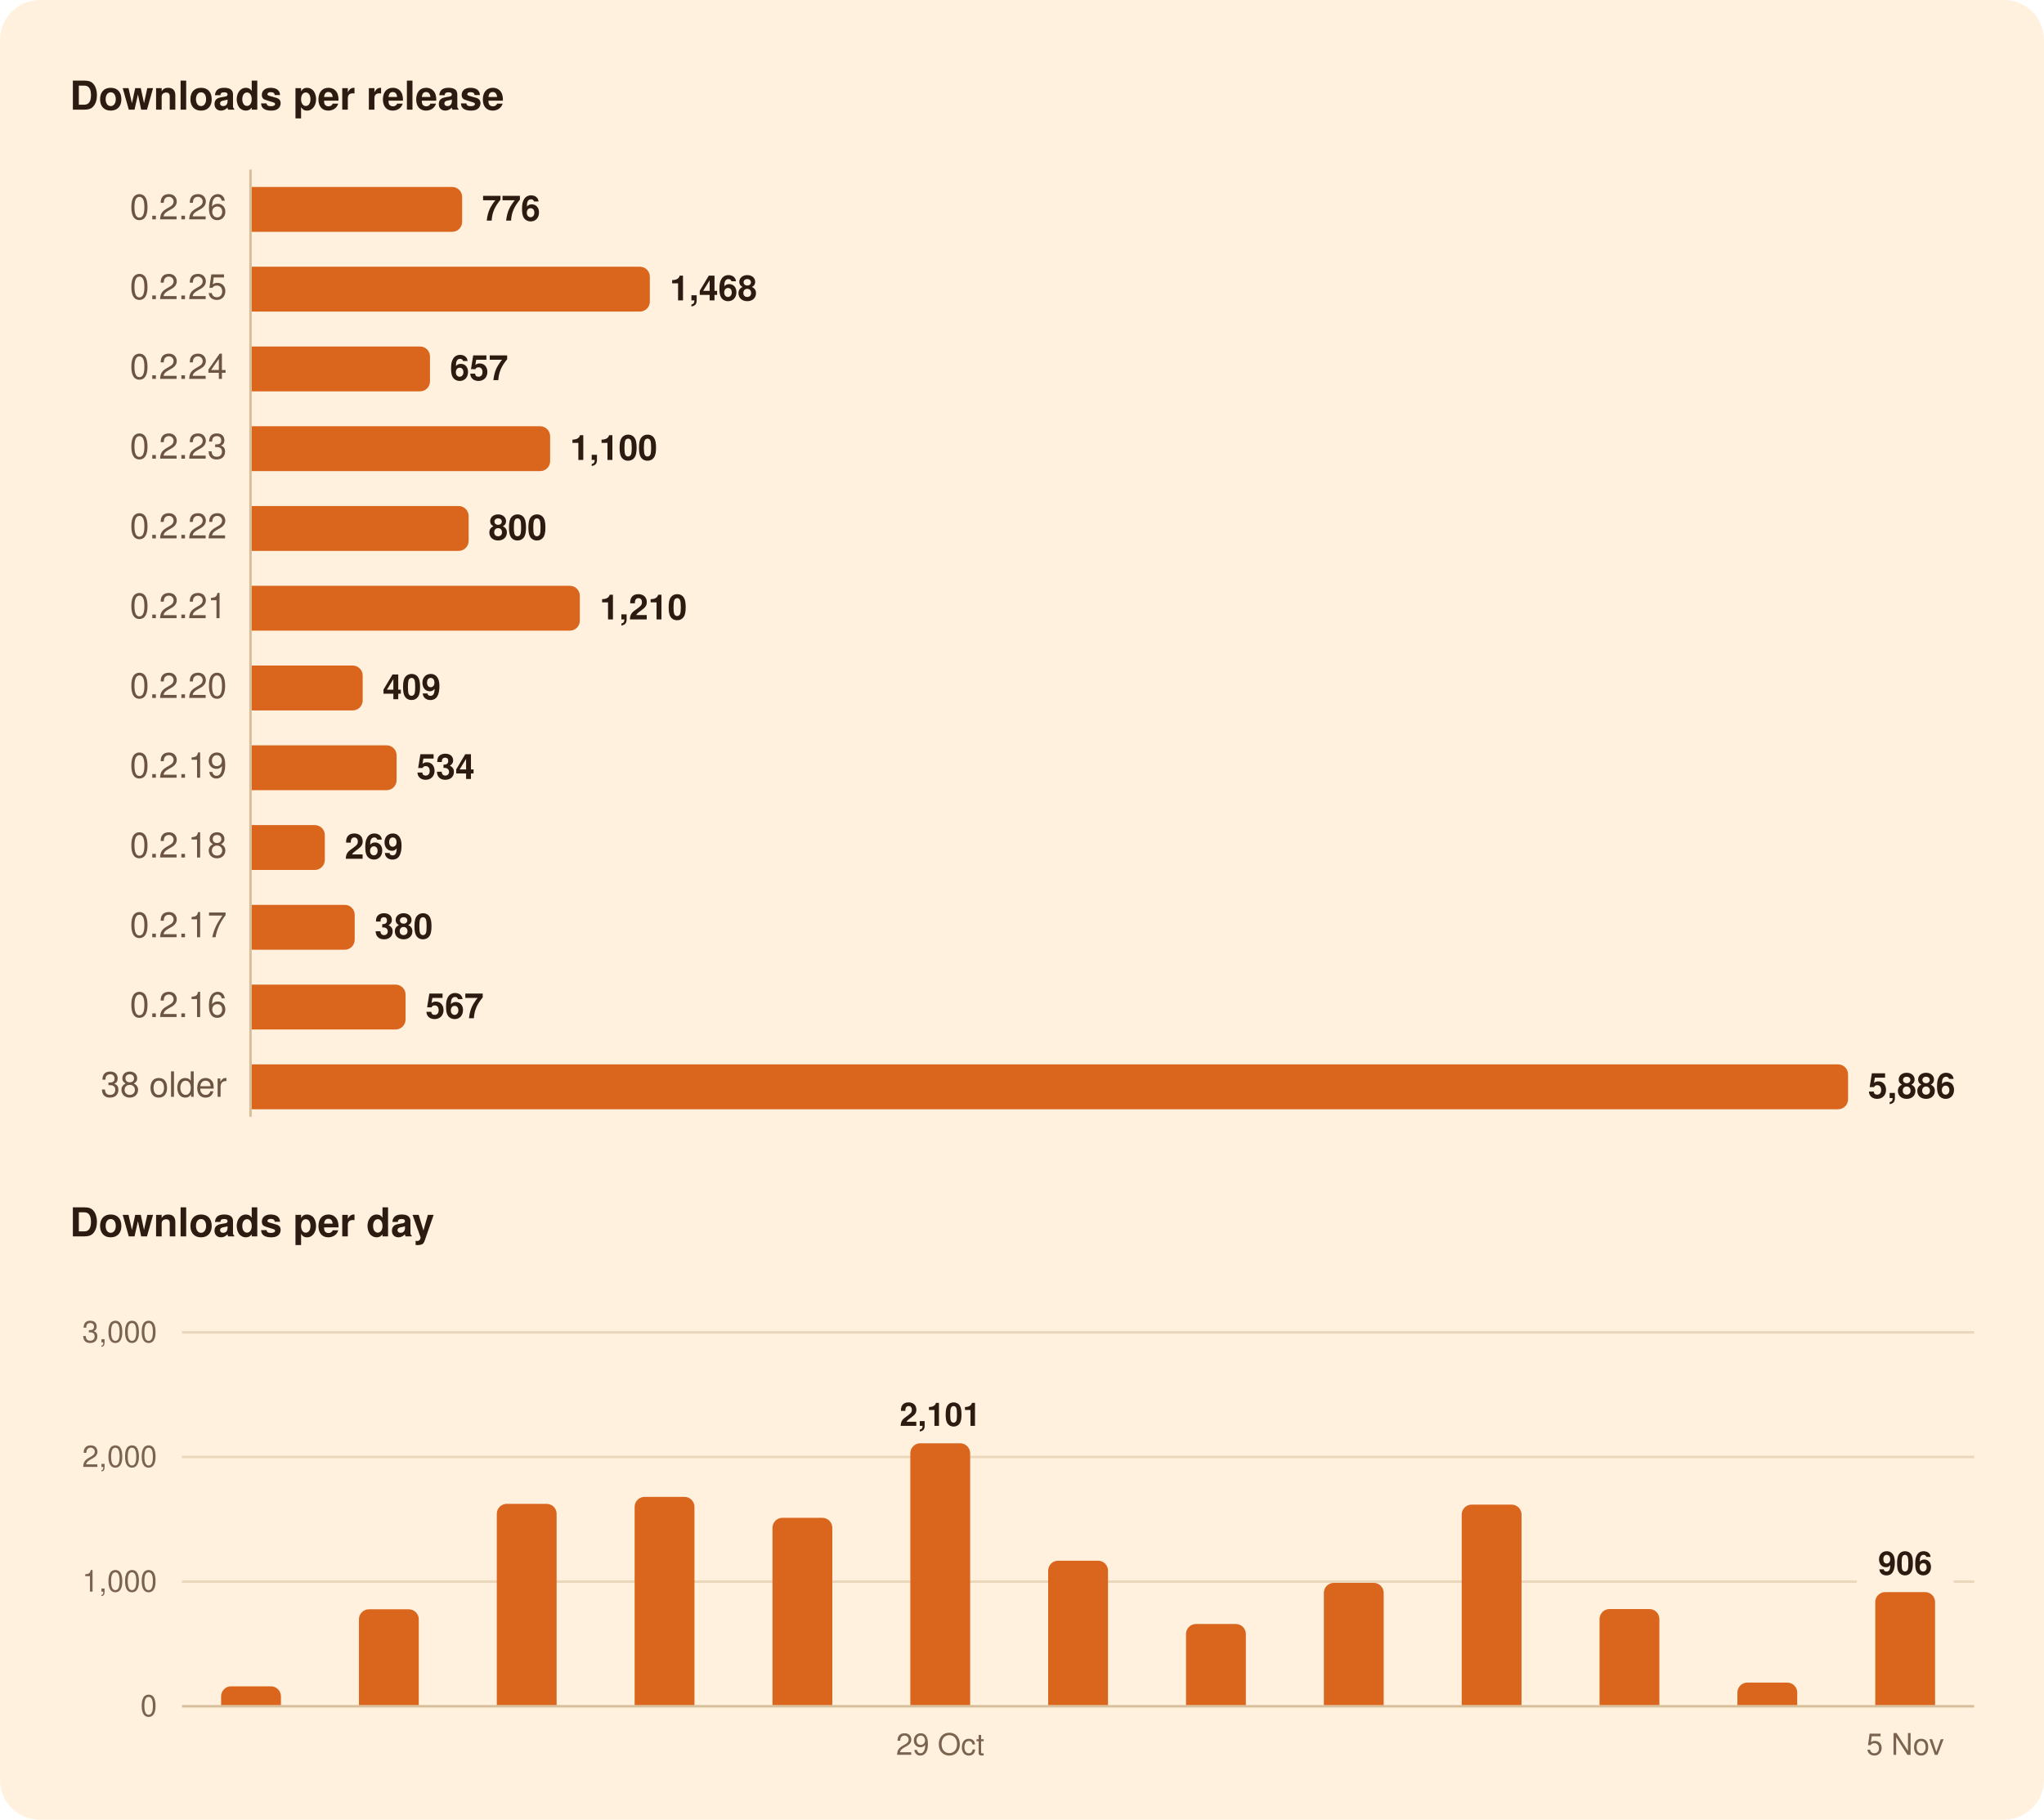
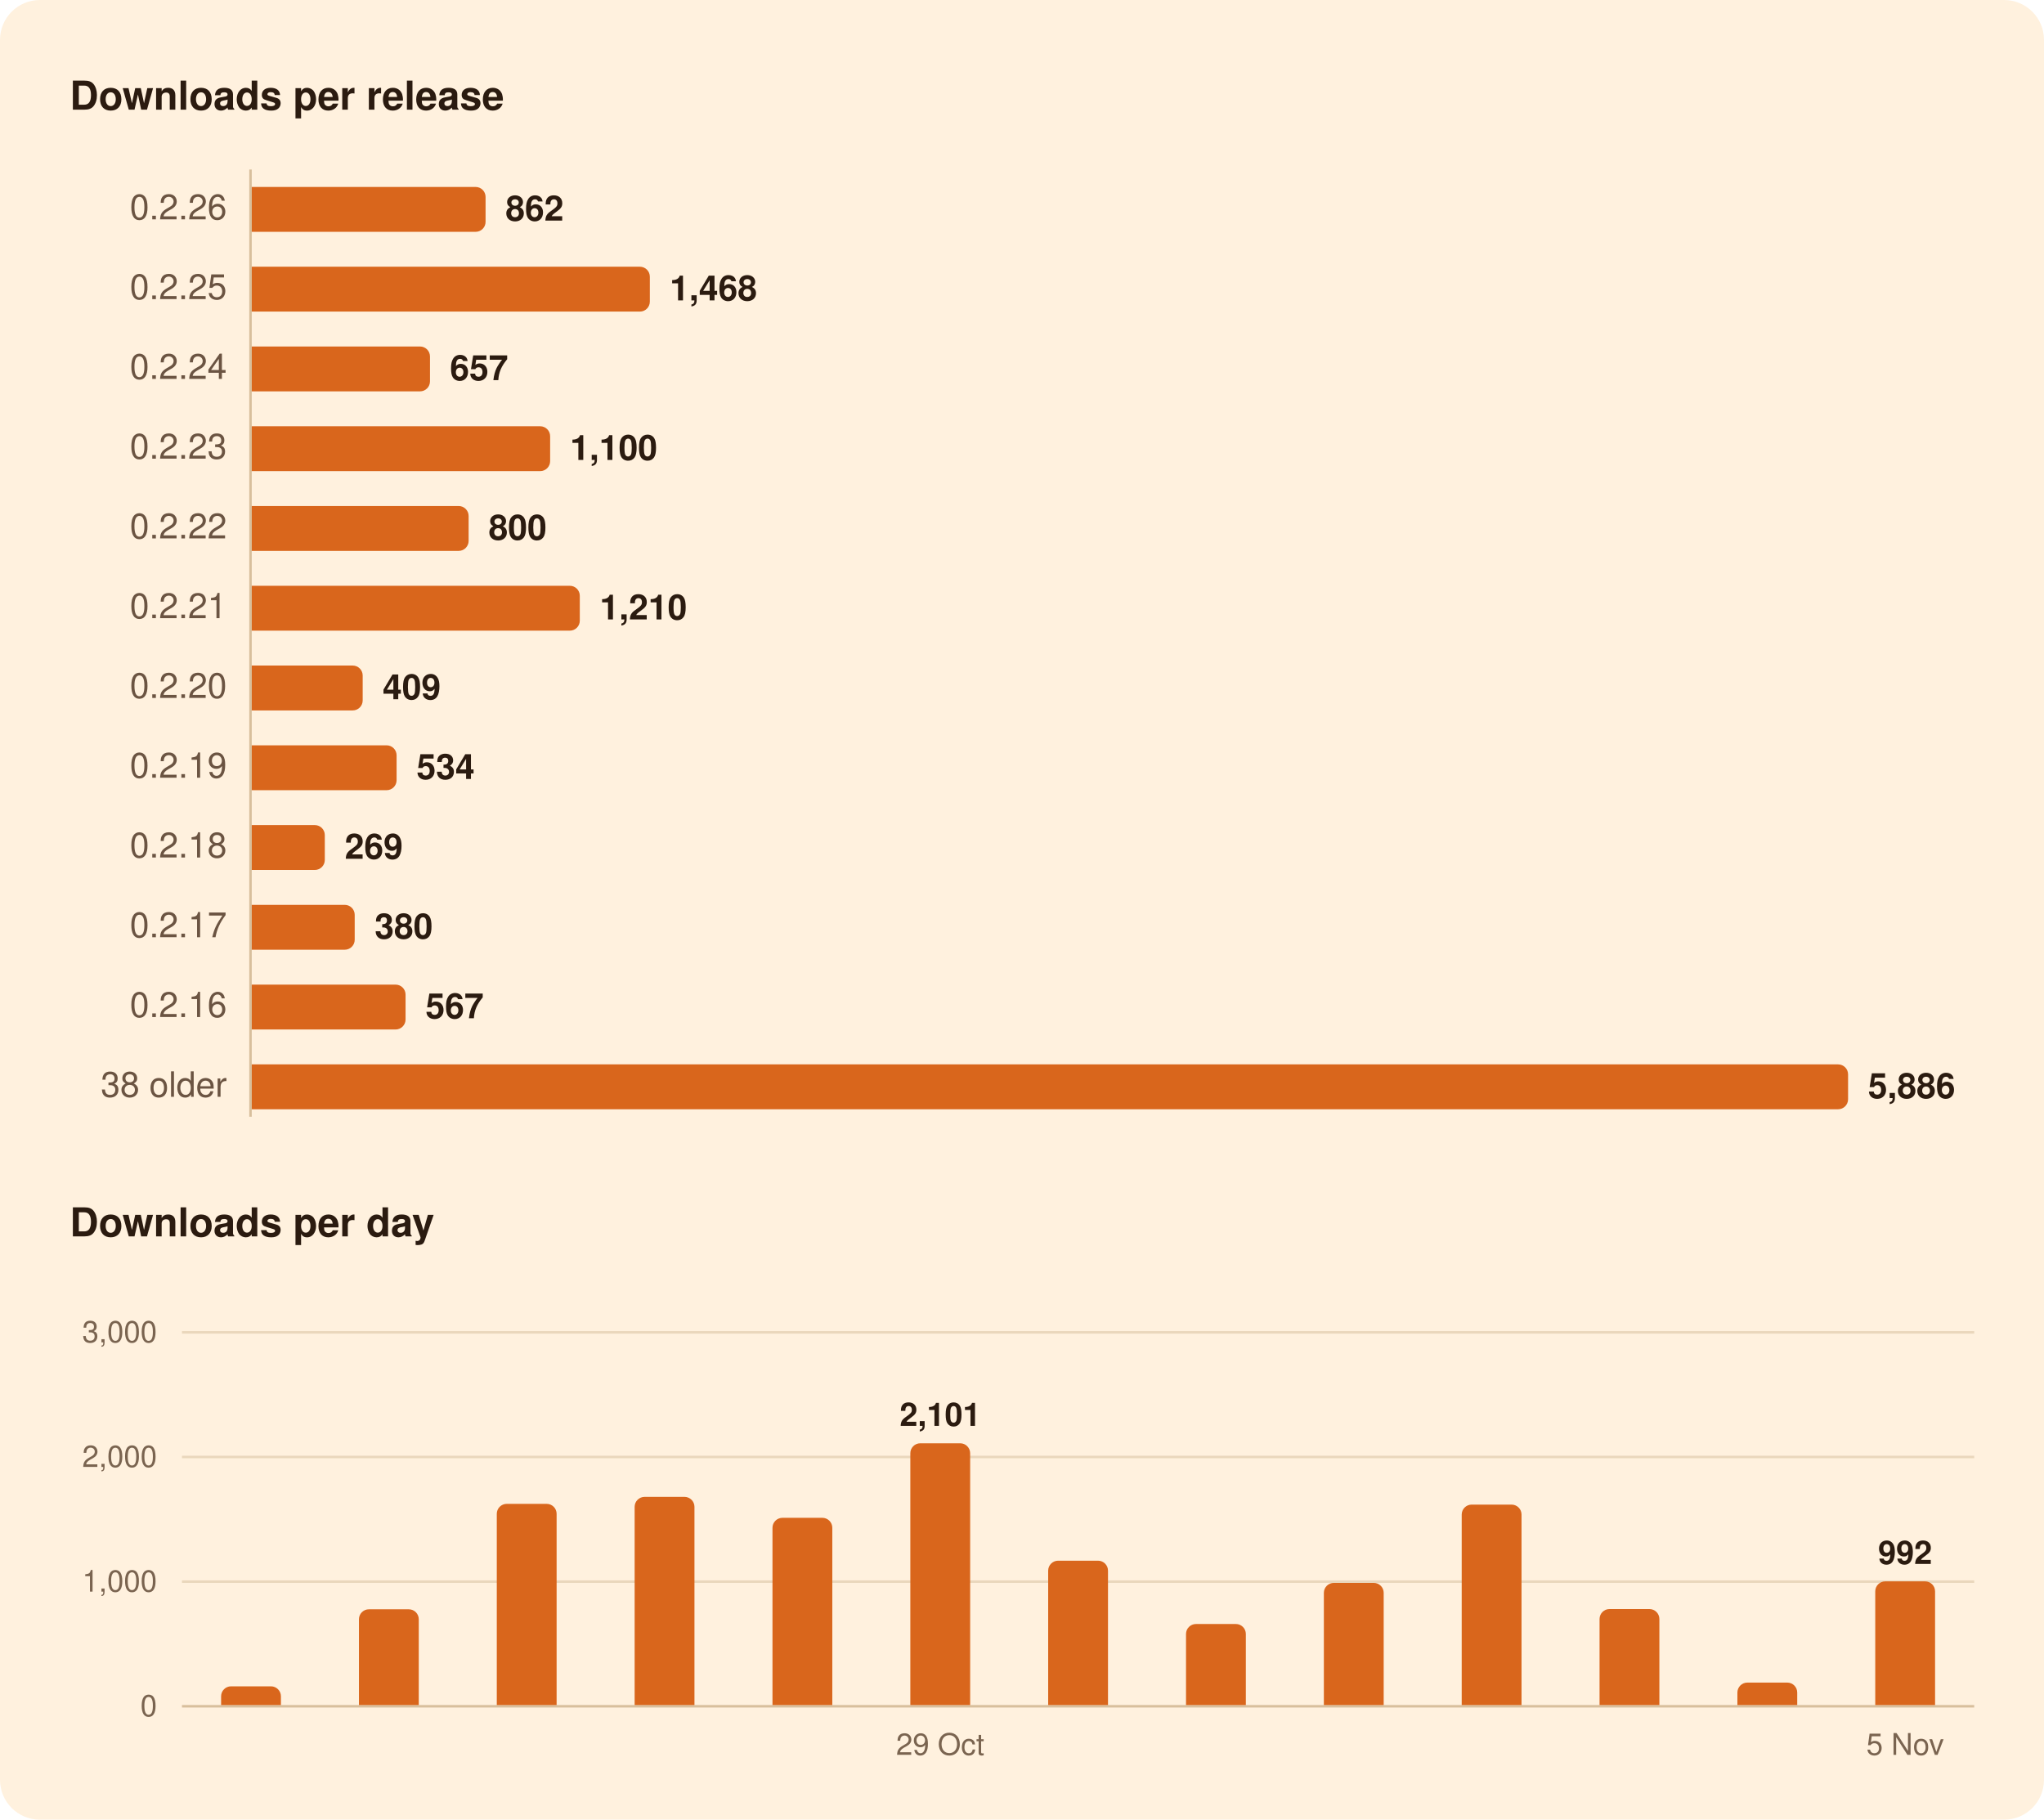
<svg xmlns="http://www.w3.org/2000/svg" width="820" height="730" viewBox="0 0 820 730" role="img" aria-labelledby="title">
  <rect width="820" height="730" rx="16" fill="#FFF1DE" />
  <g font-family="-apple-system, BlinkMacSystemFont, 'Segoe UI', system-ui, Helvetica, Arial, sans-serif">
    <path d="M100.5,68.0L100.5,448.0" stroke="#D8BF9C" stroke-width="1" />
-     <path d="M73.0,634.5L744.9,634.5" stroke="#EAD7BC" stroke-width="1" />
-     <path d="M783.8,634.5L792.0,634.5" stroke="#EAD7BC" stroke-width="1" />
+     <path d="M73.0,634.5L792.0,634.5" stroke="#EAD7BC" stroke-width="1" />
    <path d="M73.0,584.5L792.0,584.5" stroke="#EAD7BC" stroke-width="1" />
    <path d="M73.0,534.5L792.0,534.5" stroke="#EAD7BC" stroke-width="1" />
    <path d="M73.0,684.5L792.0,684.5" stroke="#D8BF9C" stroke-width="1" />
-     <path d="M101.0,75.0H181.4A4.0,4.0 0 0 1 185.4,79.0V89.0A4.0,4.0 0 0 1 181.4,93.0H101.0Z" fill="#D9661C" />
+     <path d="M101.0,75.0H190.8A4.0,4.0 0 0 1 194.8,79.0V89.0A4.0,4.0 0 0 1 190.8,93.0H101.0Z" fill="#D9661C" />
    <path d="M101.0,107.0H256.7A4.0,4.0 0 0 1 260.7,111.0V121.0A4.0,4.0 0 0 1 256.7,125.0H101.0Z" fill="#D9661C" />
    <path d="M101.0,139.0H168.5A4.0,4.0 0 0 1 172.5,143.0V153.0A4.0,4.0 0 0 1 168.5,157.0H101.0Z" fill="#D9661C" />
    <path d="M101.0,171.0H216.7A4.0,4.0 0 0 1 220.7,175.0V185.0A4.0,4.0 0 0 1 216.7,189.0H101.0Z" fill="#D9661C" />
    <path d="M101.0,203.0H184.0A4.0,4.0 0 0 1 188.0,207.0V217.0A4.0,4.0 0 0 1 184.0,221.0H101.0Z" fill="#D9661C" />
    <path d="M101.0,235.0H228.6A4.0,4.0 0 0 1 232.6,239.0V249.0A4.0,4.0 0 0 1 228.6,253.0H101.0Z" fill="#D9661C" />
    <path d="M101.0,267.0H141.5A4.0,4.0 0 0 1 145.5,271.0V281.0A4.0,4.0 0 0 1 141.5,285.0H101.0Z" fill="#D9661C" />
    <path d="M101.0,299.0H155.1A4.0,4.0 0 0 1 159.1,303.0V313.0A4.0,4.0 0 0 1 155.1,317.0H101.0Z" fill="#D9661C" />
    <path d="M101.0,331.0H126.3A4.0,4.0 0 0 1 130.3,335.0V345.0A4.0,4.0 0 0 1 126.3,349.0H101.0Z" fill="#D9661C" />
    <path d="M101.0,363.0H138.3A4.0,4.0 0 0 1 142.3,367.0V377.0A4.0,4.0 0 0 1 138.3,381.0H101.0Z" fill="#D9661C" />
    <path d="M101.0,395.0H158.7A4.0,4.0 0 0 1 162.7,399.0V409.0A4.0,4.0 0 0 1 158.7,413.0H101.0Z" fill="#D9661C" />
    <path d="M101.0,427.0H737.4A4.0,4.0 0 0 1 741.4,431.0V441.0A4.0,4.0 0 0 1 737.4,445.0H101.0Z" fill="#D9661C" />
    <path d="M88.7,684.0V680.5A4.0,4.0 0 0 1 92.7,676.5H108.7A4.0,4.0 0 0 1 112.7,680.5V684.0Z" fill="#D9661C" />
    <path d="M144.0,684.0V649.6A4.0,4.0 0 0 1 148.0,645.6H164.0A4.0,4.0 0 0 1 168.0,649.6V684.0Z" fill="#D9661C" />
    <path d="M199.3,684.0V607.3A4.0,4.0 0 0 1 203.3,603.3H219.3A4.0,4.0 0 0 1 223.3,607.3V684.0Z" fill="#D9661C" />
    <path d="M254.6,684.0V604.5A4.0,4.0 0 0 1 258.6,600.5H274.6A4.0,4.0 0 0 1 278.6,604.5V684.0Z" fill="#D9661C" />
    <path d="M309.9,684.0V612.9A4.0,4.0 0 0 1 313.9,608.9H329.9A4.0,4.0 0 0 1 333.9,612.9V684.0Z" fill="#D9661C" />
    <path d="M365.2,684.0V583.0A4.0,4.0 0 0 1 369.2,579.0H385.2A4.0,4.0 0 0 1 389.2,583.0V684.0Z" fill="#D9661C" />
    <path d="M420.5,684.0V630.1A4.0,4.0 0 0 1 424.5,626.1H440.5A4.0,4.0 0 0 1 444.5,630.1V684.0Z" fill="#D9661C" />
    <path d="M475.8,684.0V655.5A4.0,4.0 0 0 1 479.8,651.5H495.8A4.0,4.0 0 0 1 499.8,655.5V684.0Z" fill="#D9661C" />
    <path d="M531.1,684.0V639.0A4.0,4.0 0 0 1 535.1,635.0H551.1A4.0,4.0 0 0 1 555.1,639.0V684.0Z" fill="#D9661C" />
    <path d="M586.4,684.0V607.6A4.0,4.0 0 0 1 590.4,603.6H606.4A4.0,4.0 0 0 1 610.4,607.6V684.0Z" fill="#D9661C" />
    <path d="M641.7,684.0V649.5A4.0,4.0 0 0 1 645.7,645.5H661.7A4.0,4.0 0 0 1 665.7,649.5V684.0Z" fill="#D9661C" />
    <path d="M697.0,684.0V679.0A4.0,4.0 0 0 1 701.0,675.0H717.0A4.0,4.0 0 0 1 721.0,679.0V684.0Z" fill="#D9661C" />
-     <path d="M752.3,684.0V642.7A4.0,4.0 0 0 1 756.3,638.7H772.3A4.0,4.0 0 0 1 776.3,642.7V684.0Z" fill="#D9661C" />
+     <path d="M752.3,684.0V638.4A4.0,4.0 0 0 1 756.3,634.4H772.3A4.0,4.0 0 0 1 776.3,638.4V684.0Z" fill="#D9661C" />
    <text x="28.0" y="44.0" font-size="16" fill="#2B1B10" font-weight="600">Downloads per release</text>
    <text x="91.0" y="88.0" font-size="14" fill="#6B5442" text-anchor="end" style="font-variant-numeric: tabular-nums">0.2.26</text>
-     <text x="193.4" y="88.5" font-size="14" fill="#2B1B10" font-weight="600">776</text>
+     <text x="202.8" y="88.5" font-size="14" fill="#2B1B10" font-weight="600">862</text>
    <text x="91.0" y="120.0" font-size="14" fill="#6B5442" text-anchor="end" style="font-variant-numeric: tabular-nums">0.2.25</text>
    <text x="268.7" y="120.5" font-size="14" fill="#2B1B10" font-weight="600">1,468</text>
    <text x="91.0" y="152.0" font-size="14" fill="#6B5442" text-anchor="end" style="font-variant-numeric: tabular-nums">0.2.24</text>
    <text x="180.5" y="152.5" font-size="14" fill="#2B1B10" font-weight="600">657</text>
    <text x="91.0" y="184.0" font-size="14" fill="#6B5442" text-anchor="end" style="font-variant-numeric: tabular-nums">0.2.23</text>
    <text x="228.7" y="184.5" font-size="14" fill="#2B1B10" font-weight="600">1,100</text>
    <text x="91.0" y="216.0" font-size="14" fill="#6B5442" text-anchor="end" style="font-variant-numeric: tabular-nums">0.2.22</text>
    <text x="196.0" y="216.5" font-size="14" fill="#2B1B10" font-weight="600">800</text>
    <text x="91.0" y="248.0" font-size="14" fill="#6B5442" text-anchor="end" style="font-variant-numeric: tabular-nums">0.2.21</text>
    <text x="240.6" y="248.5" font-size="14" fill="#2B1B10" font-weight="600">1,210</text>
    <text x="91.0" y="280.0" font-size="14" fill="#6B5442" text-anchor="end" style="font-variant-numeric: tabular-nums">0.2.20</text>
    <text x="153.5" y="280.5" font-size="14" fill="#2B1B10" font-weight="600">409</text>
    <text x="91.0" y="312.0" font-size="14" fill="#6B5442" text-anchor="end" style="font-variant-numeric: tabular-nums">0.2.19</text>
    <text x="167.1" y="312.5" font-size="14" fill="#2B1B10" font-weight="600">534</text>
    <text x="91.0" y="344.0" font-size="14" fill="#6B5442" text-anchor="end" style="font-variant-numeric: tabular-nums">0.2.18</text>
    <text x="138.3" y="344.5" font-size="14" fill="#2B1B10" font-weight="600">269</text>
    <text x="91.0" y="376.0" font-size="14" fill="#6B5442" text-anchor="end" style="font-variant-numeric: tabular-nums">0.2.17</text>
    <text x="150.3" y="376.5" font-size="14" fill="#2B1B10" font-weight="600">380</text>
    <text x="91.0" y="408.0" font-size="14" fill="#6B5442" text-anchor="end" style="font-variant-numeric: tabular-nums">0.2.16</text>
    <text x="170.7" y="408.5" font-size="14" fill="#2B1B10" font-weight="600">567</text>
    <text x="91.0" y="440.0" font-size="14" fill="#6B5442" text-anchor="end" style="font-variant-numeric: tabular-nums">38 older</text>
    <text x="749.4" y="440.5" font-size="14" fill="#2B1B10" font-weight="600">5,886</text>
    <text x="28.0" y="496.0" font-size="16" fill="#2B1B10" font-weight="600">Downloads per day</text>
-     <text x="764.3" y="631.7" font-size="13" fill="#2B1B10" font-weight="600" text-anchor="middle">906</text>
+     <text x="764.3" y="627.4" font-size="13" fill="#2B1B10" font-weight="600" text-anchor="middle">992</text>
    <text x="377.2" y="572.0" font-size="13" fill="#2B1B10" font-weight="600" text-anchor="middle">2,101</text>
    <text x="63.0" y="688.5" font-size="12" fill="#7A6450" text-anchor="end" style="font-variant-numeric: tabular-nums">0</text>
    <text x="63.0" y="638.5" font-size="12" fill="#7A6450" text-anchor="end" style="font-variant-numeric: tabular-nums">1,000</text>
    <text x="63.0" y="588.5" font-size="12" fill="#7A6450" text-anchor="end" style="font-variant-numeric: tabular-nums">2,000</text>
    <text x="63.0" y="538.5" font-size="12" fill="#7A6450" text-anchor="end" style="font-variant-numeric: tabular-nums">3,000</text>
    <text x="764.3" y="704.0" font-size="12" fill="#7A6450" text-anchor="middle">5 Nov</text>
    <text x="377.2" y="704.0" font-size="12" fill="#7A6450" text-anchor="middle">29 Oct</text>
  </g>
</svg>
